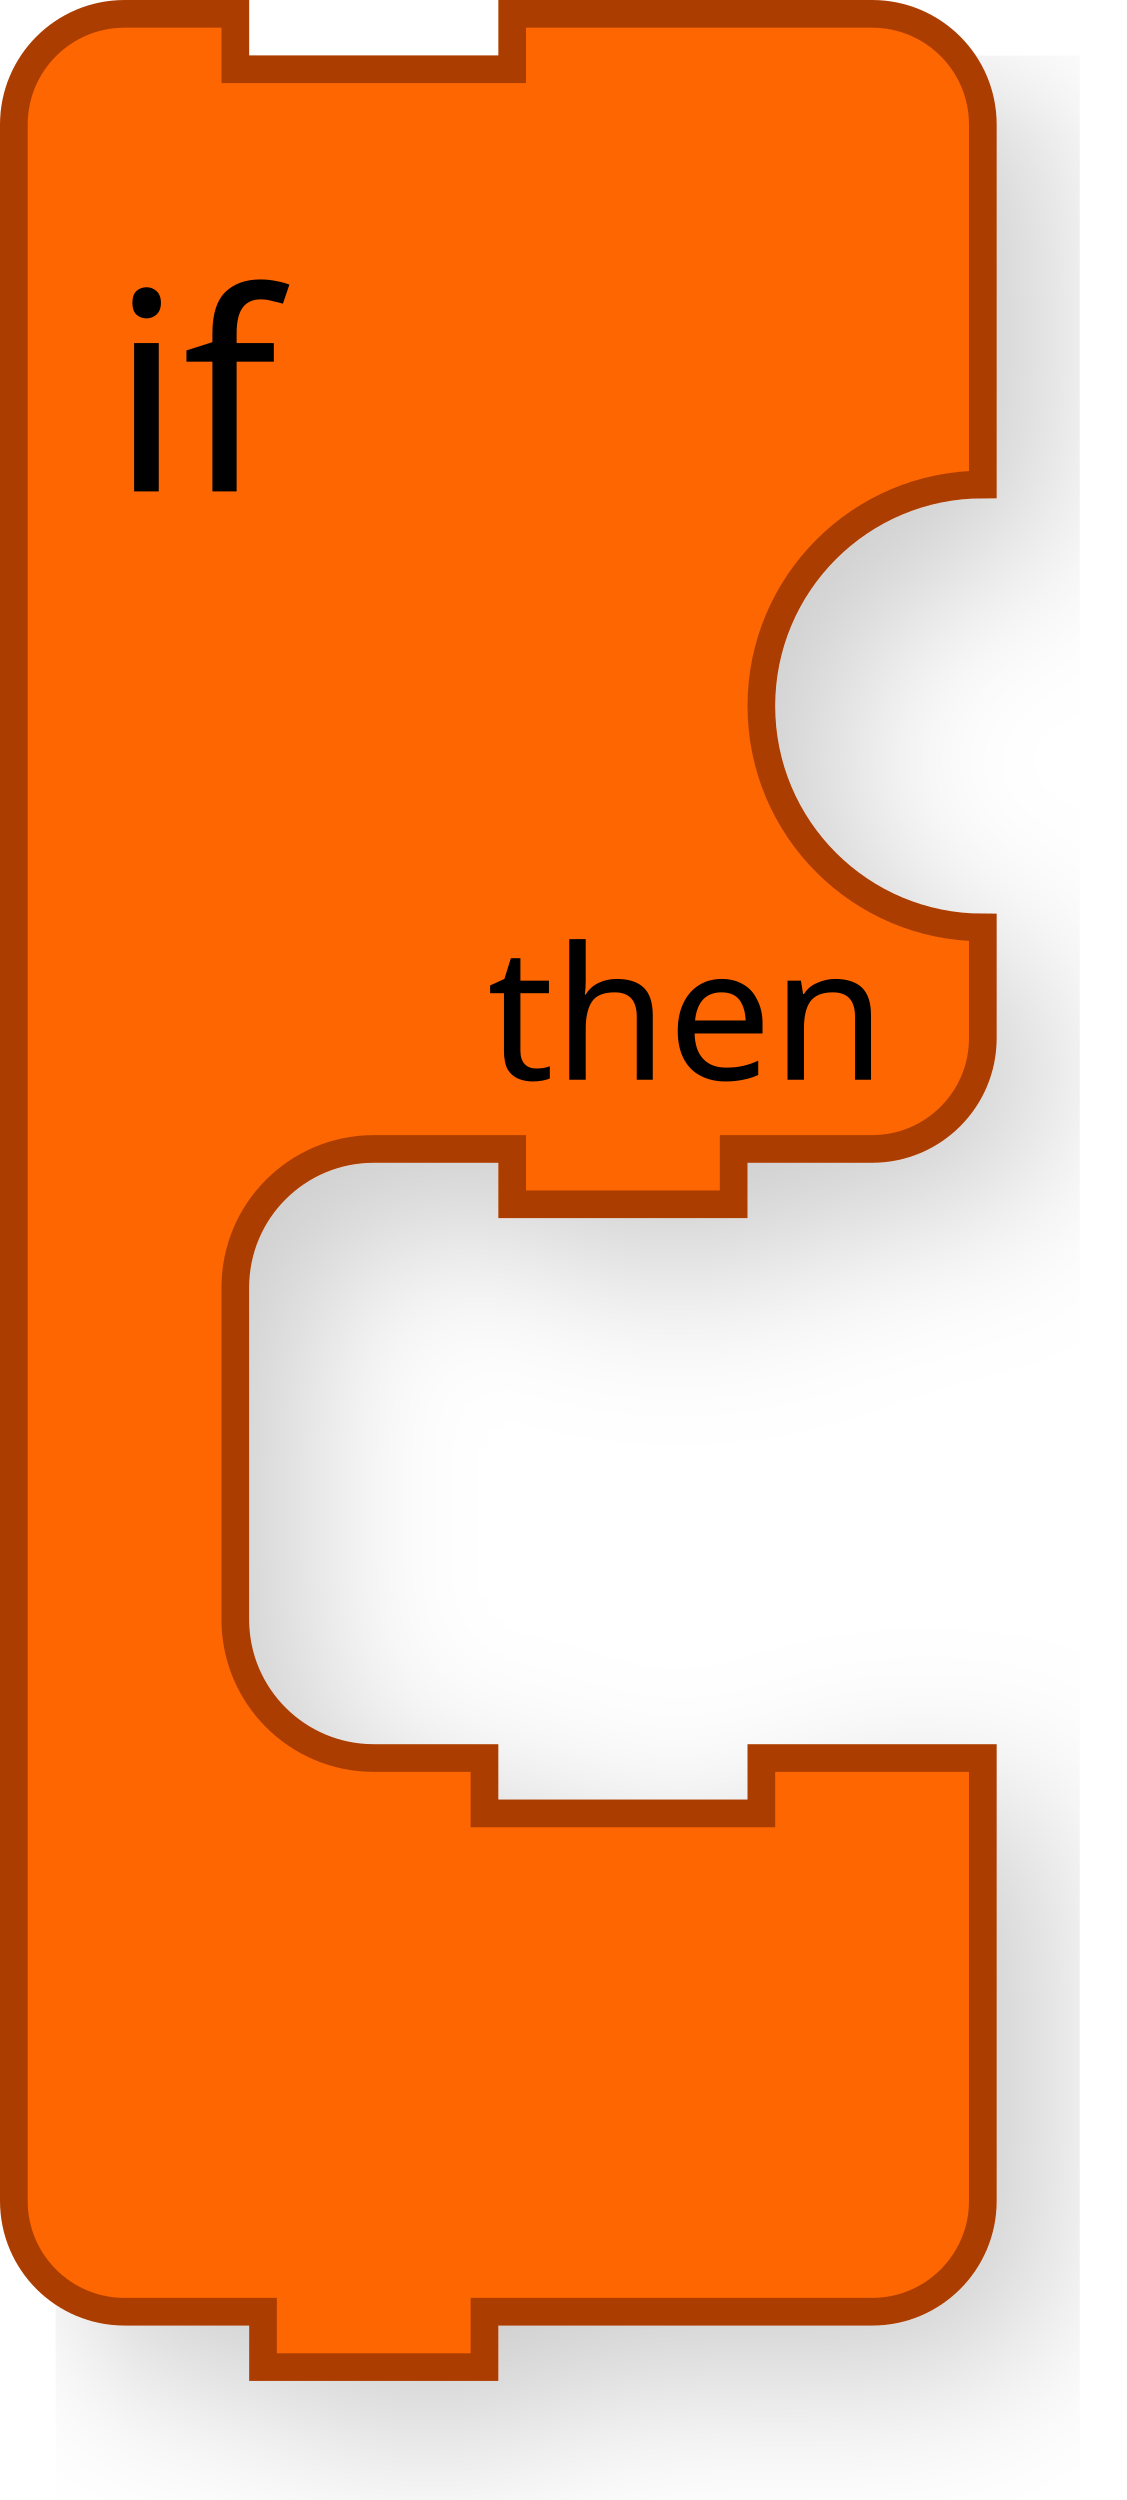
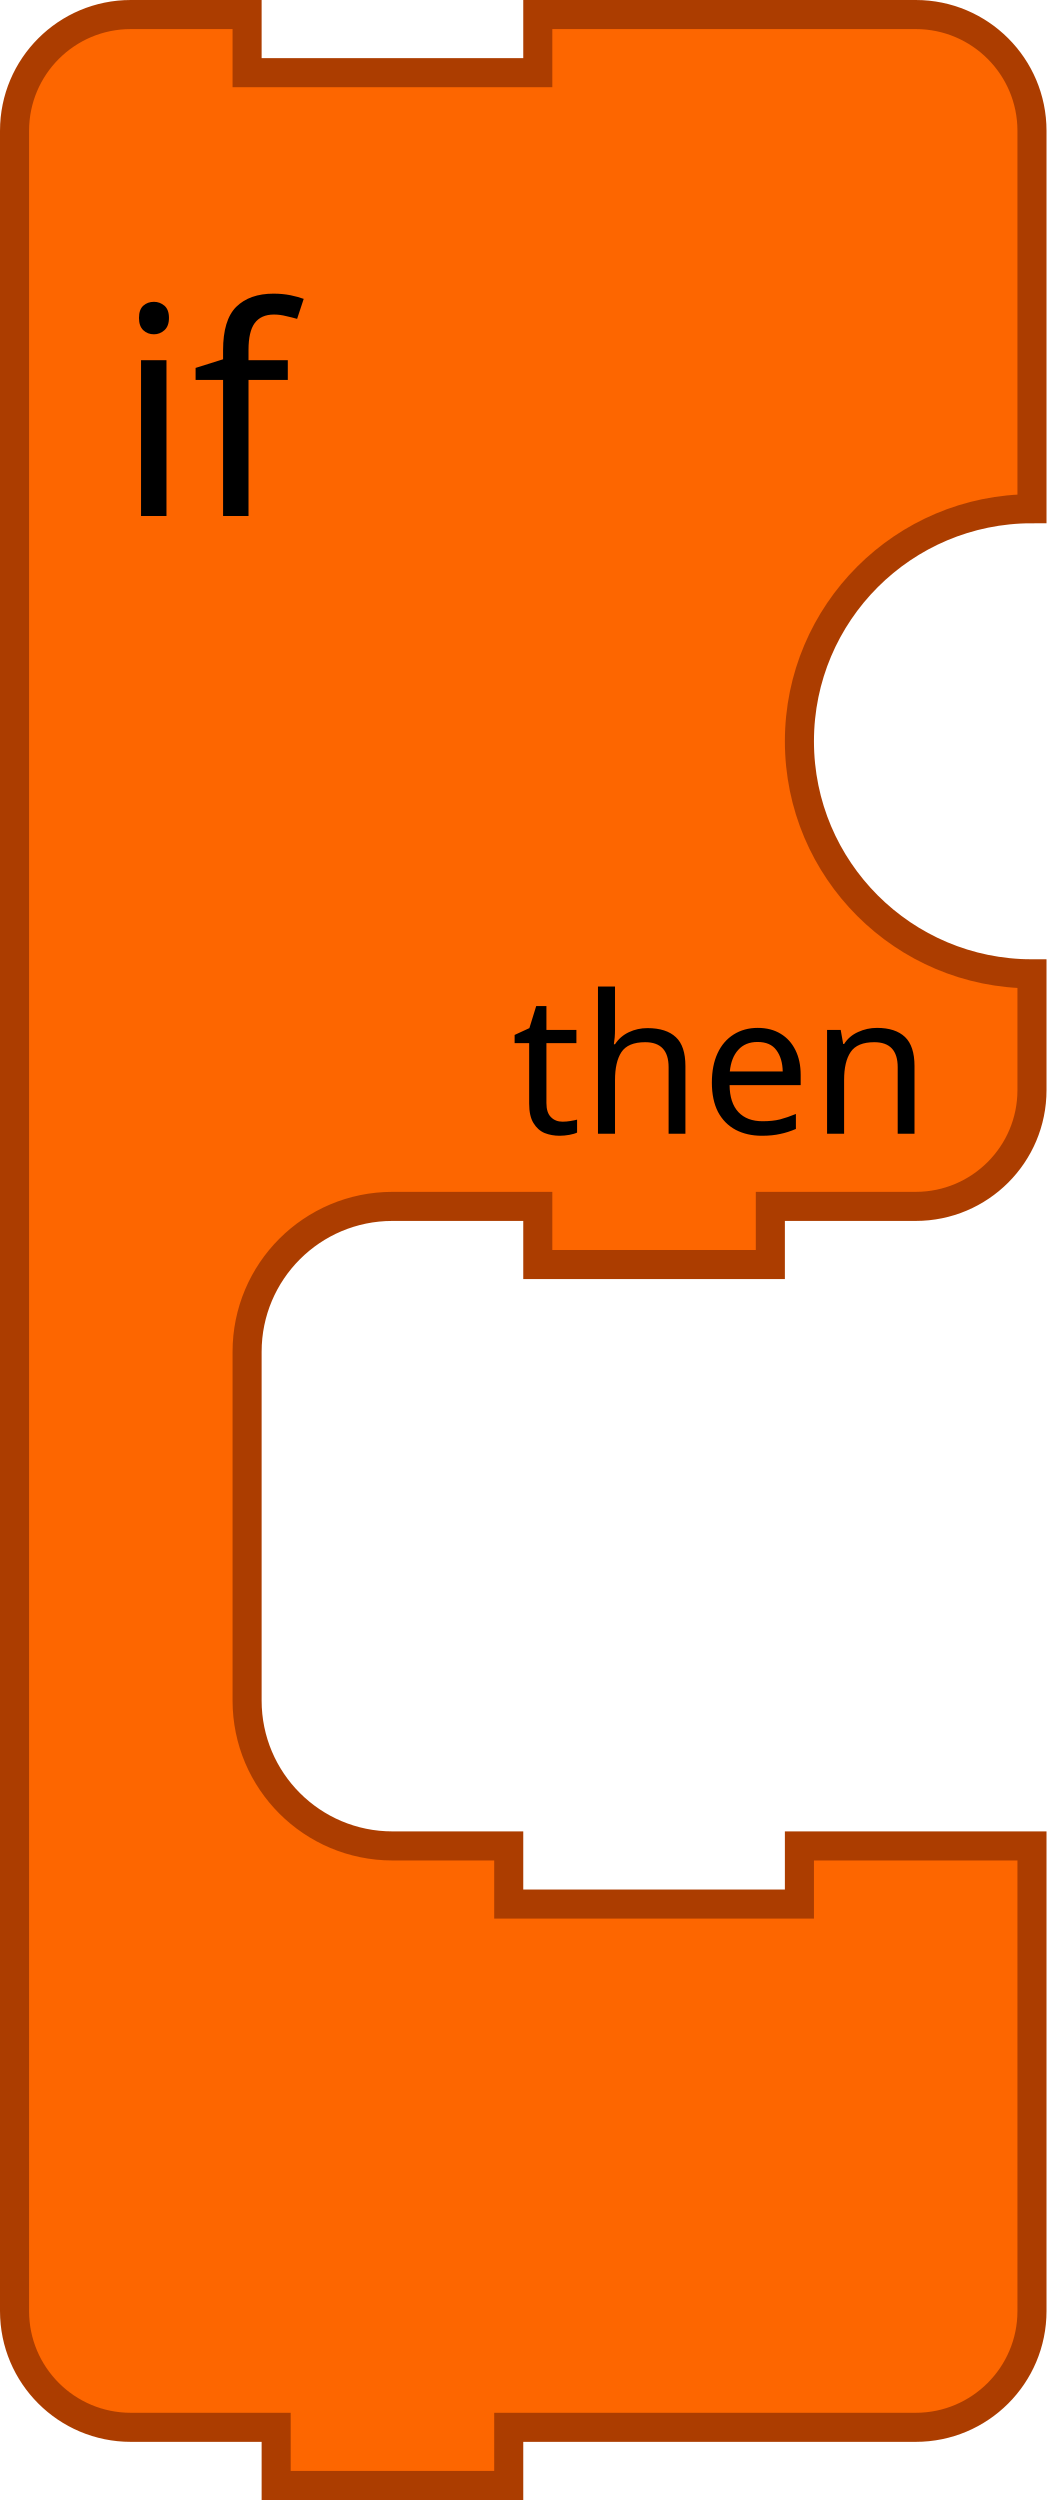
- <svg xmlns="http://www.w3.org/2000/svg" width="81.4" height="180.6">
-   <g transform="scale(2, 2)">
-     <filter id="dropshadow" height="130%">
-       <feGaussianBlur in="SourceAlpha" stdDeviation="3" />
-       <feOffset dx="2" dy="2" result="offsetblur" />
-       <feComponentTransfer>
-         <feFuncA type="linear" slope="0.2" />
+ <svg xmlns="http://www.w3.org/2000/svg" version="1.1" width="72" height="172" id="svg3016">
+   <defs id="defs3047">
+     <filter height="1.3" color-interpolation-filters="sRGB" id="dropshadow">
+       <feGaussianBlur in="SourceAlpha" stdDeviation="3" id="feGaussianBlur3021" />
+       <feOffset dx="2" dy="2" result="offsetblur" id="feOffset3023" />
+       <feComponentTransfer id="feComponentTransfer3025">
+         <feFuncA type="linear" slope="0.2" id="feFuncA3027" />
      </feComponentTransfer>
-       <feMerge>
-         <feMergeNode />
-         <feMergeNode in="SourceGraphic" />
+       <feMerge id="feMerge3029">
+         <feMergeNode id="feMergeNode3031" />
+         <feMergeNode in="SourceGraphic" id="feMergeNode3033" />
      </feMerge>
    </filter>
-     <path d="m0.5 8.5 L 0.5 4.5 A 4 4 90 0 1 4.5 0.5 L 8.5 0.5 L 8.5 2.5 L 18.5 2.5 L 18.5 0.5 L 27.5 0.5 L 31.5 0.5 A 4 4 90 0 1 35.5 4.5 L 35.5 8.5 L 35.5 17.5 A 8 8 90 0 0 27.5 25.5 A 8 8 90 0 0 35.5 33.5 L 35.5 37.5 A 4 4 90 0 1 31.5 41.5 L 27.5 41.5 L 26.5 41.5 L 26.5 43.5 L 18.5 43.5 L 18.5 41.5 L 17.5 41.5 L 13.5 41.5 A 5 5 90 0 0 8.5 46.5 L 8.5 50.5 L 8.5 54.5 L 8.5 58.5 A 5 5 90 0 0 13.5 63.5 L 17.5 63.5 L 17.5 65.5 L 27.5 65.5 L 27.5 63.5 L 35.5 63.5 L 35.5 69.5 L 35.5 75.5 L 35.5 79.5 A 4 4 90 0 1 31.5 83.5 L 27.5 83.5 L 18.5 83.5 L 17.5 83.5 L 17.5 85.5 L 9.5 85.5 L 9.5 83.5 L 8.5 83.5 L 4.5 83.5 A 4 4 90 0 1 0.5 79.5 L 0.5 75.5 z" style="fill:#fd6600;fill-opacity:1;stroke:#ac3d00;stroke-width:1;stroke-linecap:round;stroke-opacity:1;filter:url(#dropshadow);" />
-     <text style="font-size:10px;fill:#000000;font-family:sans-serif;text-anchor:start">
-       <tspan x="4" y="17.75">if</tspan>
-     </text>
-     <text style="font-size:6.667px;fill:#000000;font-family:sans-serif;text-anchor:end">
-       <tspan x="32" y="39">then</tspan>
-     </text>
-   </g>
+   </defs>
+   <path d="M 1,17 1,9 A 8,8 0 0 1 9,1 l 8,0 0,4 20,0 0,-4 18,0 8,0 a 8,8 0 0 1 8,8 l 0,8 0,18 A 16,16 0 0 0 55,51 16,16 0 0 0 71,67 l 0,8 a 8,8 0 0 1 -8,8 l -8,0 -2,0 0,4 -16,0 0,-4 -2,0 -8,0 A 10,10 0 0 0 17,93 l 0,8 0,8 0,8 a 10,10 0 0 0 10,10 l 8,0 0,4 20,0 0,-4 16,0 0,12 0,12 0,8 a 8,8 0 0 1 -8,8 l -8,0 -18,0 -2,0 0,4 -16,0 0,-4 -2,0 -8,0 a 8,8 0 0 1 -8,-8 l 0,-8 z" id="path3035" style="fill:#fd6600;fill-opacity:1;stroke:#ac3d00;stroke-width:2;stroke-linecap:round;stroke-opacity:1" />
+   <text id="text3037" style="font-size:20px;text-anchor:start;fill:#000000;font-family:sans-serif">
+     <tspan x="8" y="35.5" id="tspan3039">if</tspan>
+   </text>
+   <text id="text3041" style="font-size:13.333px;text-anchor:end;fill:#000000;font-family:sans-serif">
+     <tspan x="64" y="78" id="tspan3043">then</tspan>
+   </text>
</svg>
